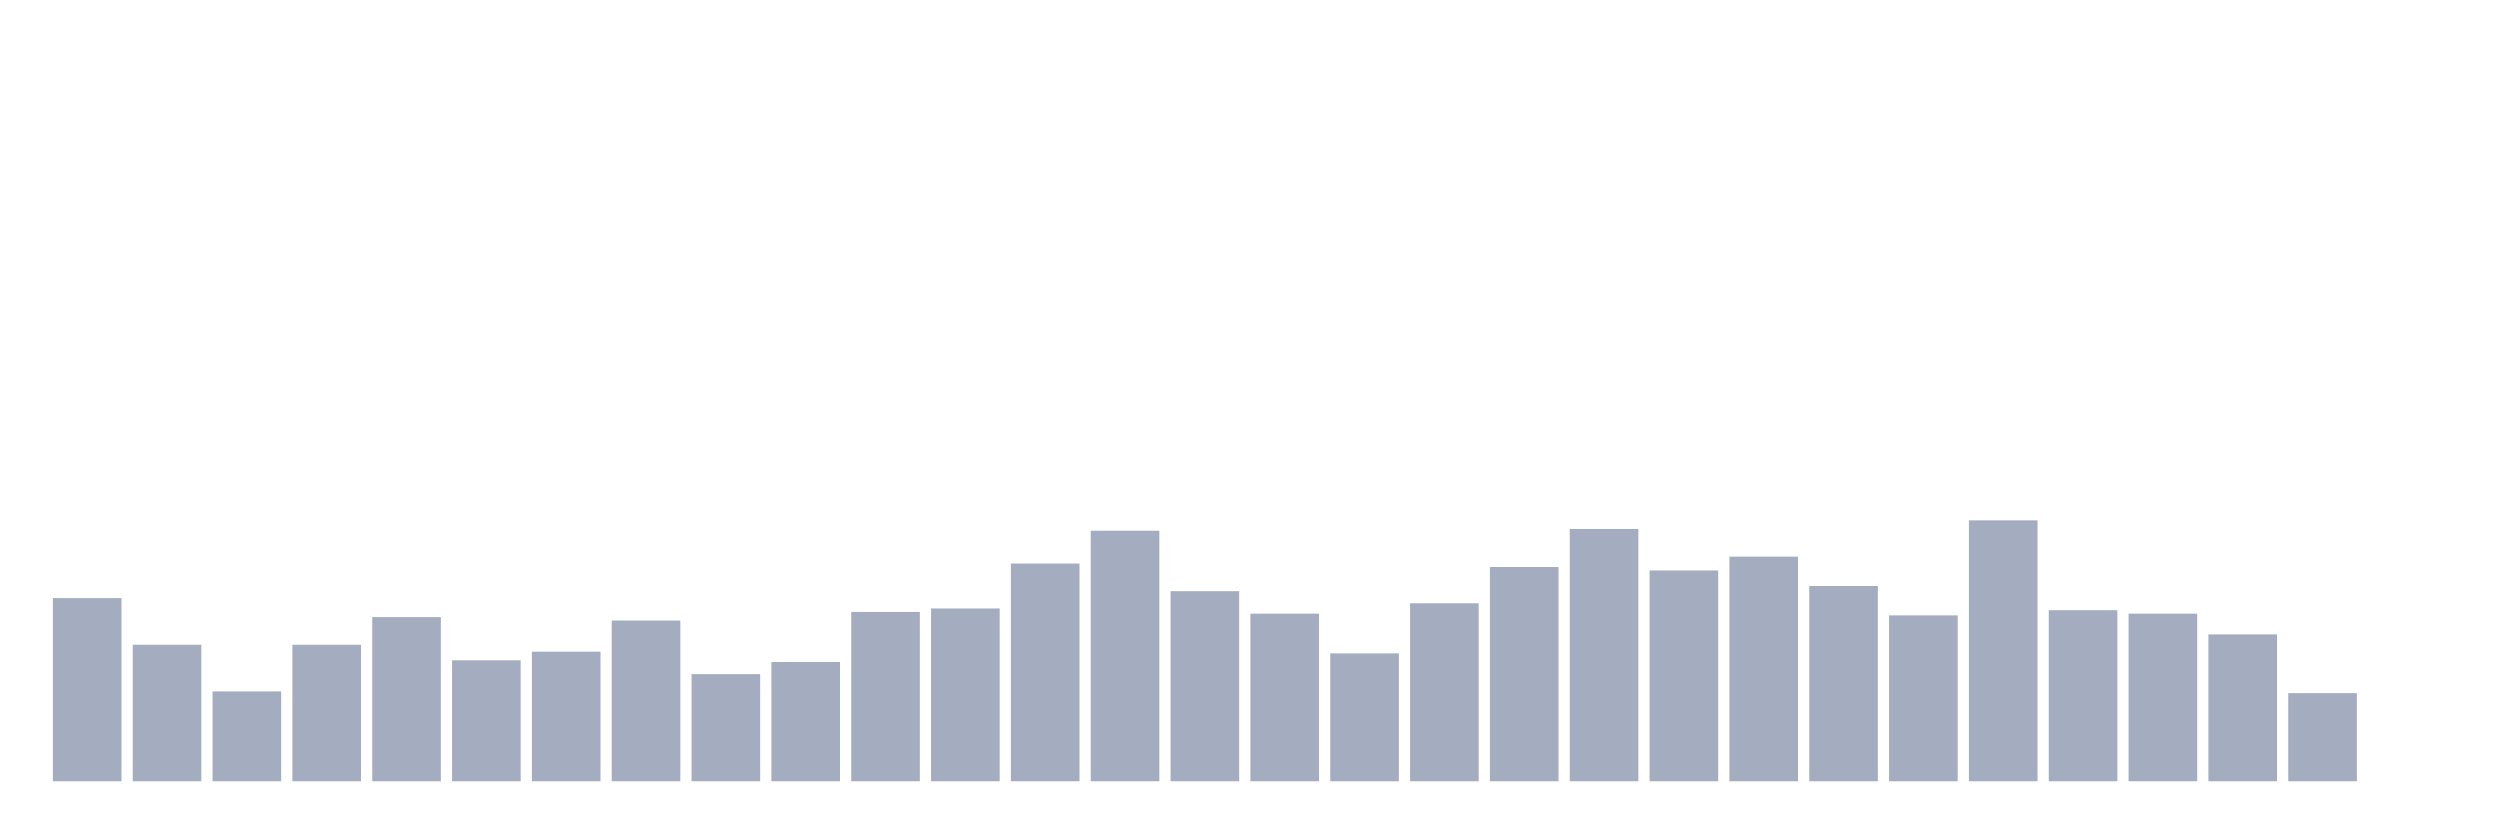
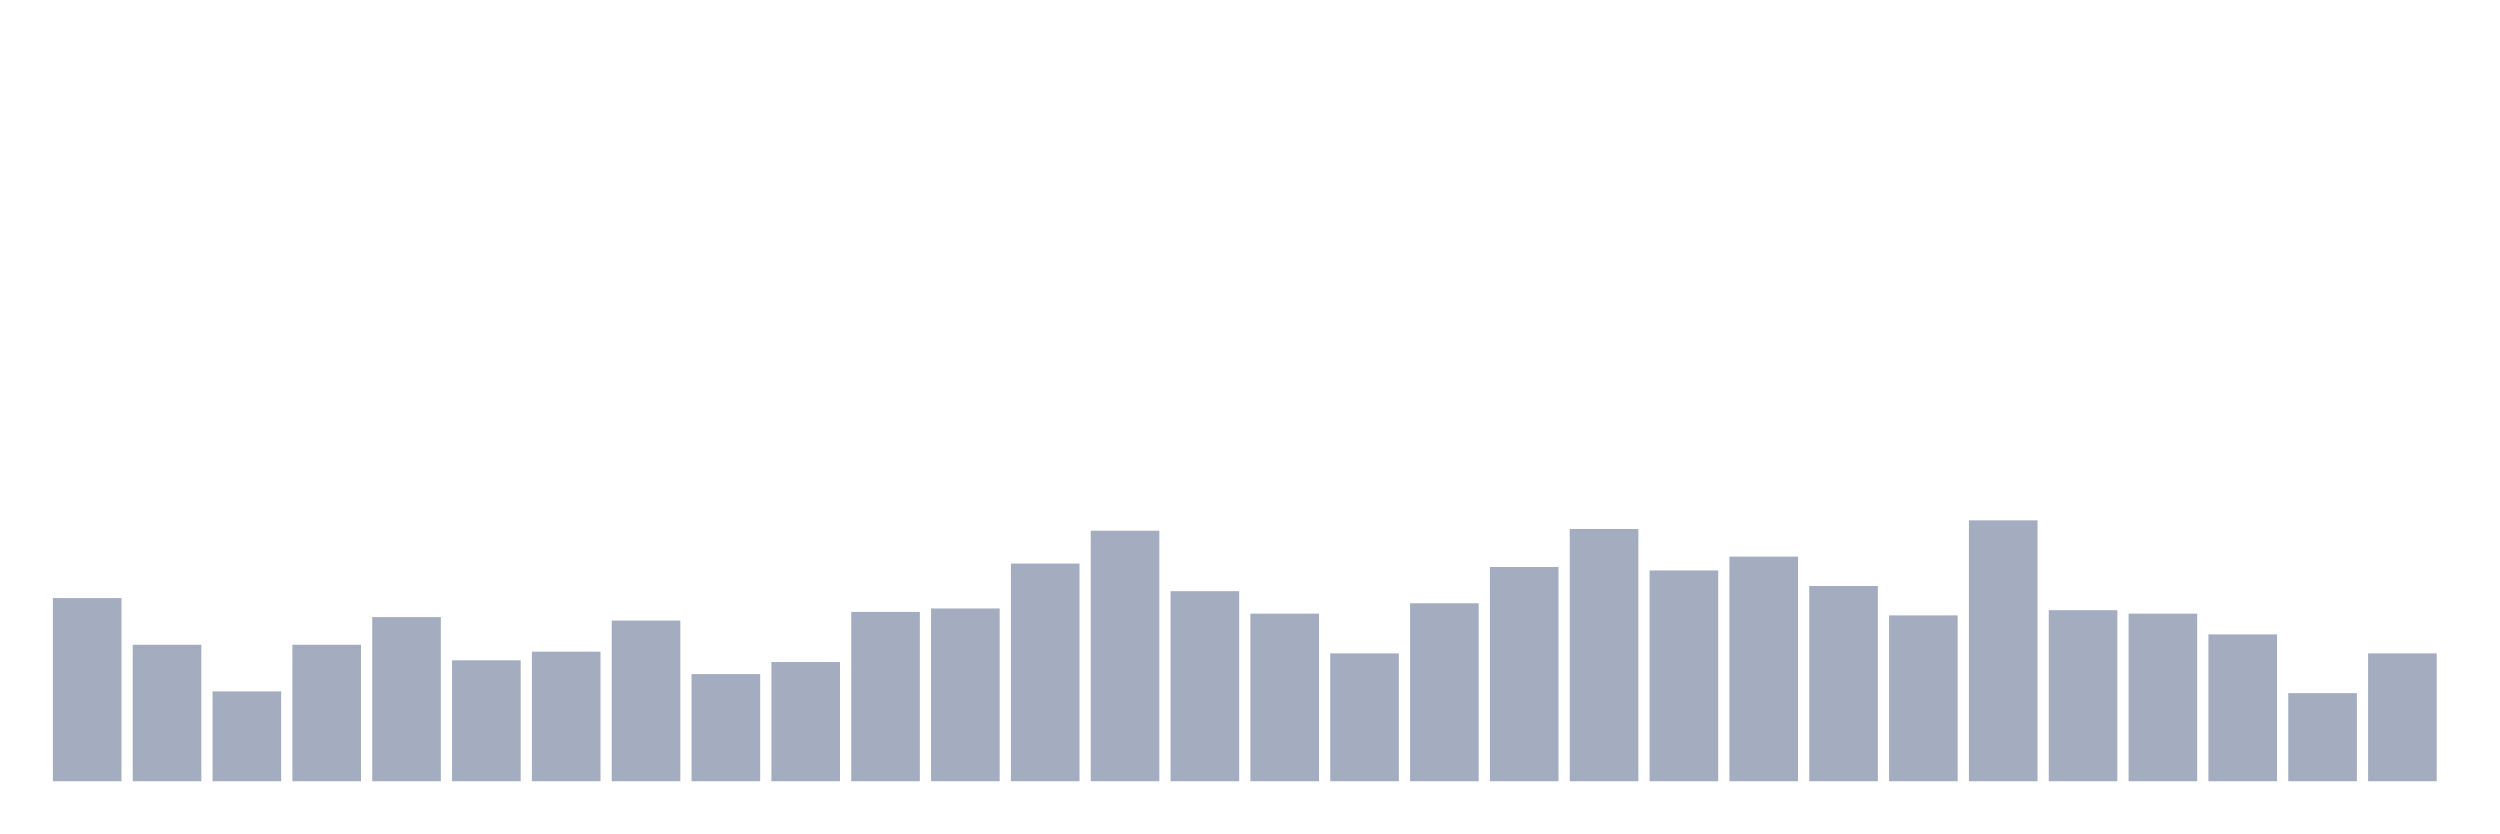
<svg xmlns="http://www.w3.org/2000/svg" viewBox="0 0 480 160">
  <g transform="translate(10,10)">
    <rect class="bar" x="0.153" width="13.175" y="104.834" height="35.166" fill="rgb(164,173,192)" />
    <rect class="bar" x="15.482" width="13.175" y="113.791" height="26.209" fill="rgb(164,173,192)" />
    <rect class="bar" x="30.81" width="13.175" y="122.749" height="17.251" fill="rgb(164,173,192)" />
    <rect class="bar" x="46.138" width="13.175" y="113.791" height="26.209" fill="rgb(164,173,192)" />
    <rect class="bar" x="61.466" width="13.175" y="108.483" height="31.517" fill="rgb(164,173,192)" />
    <rect class="bar" x="76.794" width="13.175" y="116.777" height="23.223" fill="rgb(164,173,192)" />
    <rect class="bar" x="92.123" width="13.175" y="115.118" height="24.882" fill="rgb(164,173,192)" />
    <rect class="bar" x="107.451" width="13.175" y="109.147" height="30.853" fill="rgb(164,173,192)" />
    <rect class="bar" x="122.779" width="13.175" y="119.431" height="20.569" fill="rgb(164,173,192)" />
    <rect class="bar" x="138.107" width="13.175" y="117.109" height="22.891" fill="rgb(164,173,192)" />
    <rect class="bar" x="153.436" width="13.175" y="107.488" height="32.512" fill="rgb(164,173,192)" />
    <rect class="bar" x="168.764" width="13.175" y="106.825" height="33.175" fill="rgb(164,173,192)" />
    <rect class="bar" x="184.092" width="13.175" y="98.199" height="41.801" fill="rgb(164,173,192)" />
    <rect class="bar" x="199.42" width="13.175" y="91.896" height="48.104" fill="rgb(164,173,192)" />
    <rect class="bar" x="214.748" width="13.175" y="103.507" height="36.493" fill="rgb(164,173,192)" />
    <rect class="bar" x="230.077" width="13.175" y="107.82" height="32.18" fill="rgb(164,173,192)" />
    <rect class="bar" x="245.405" width="13.175" y="115.45" height="24.55" fill="rgb(164,173,192)" />
    <rect class="bar" x="260.733" width="13.175" y="105.829" height="34.171" fill="rgb(164,173,192)" />
    <rect class="bar" x="276.061" width="13.175" y="98.863" height="41.137" fill="rgb(164,173,192)" />
    <rect class="bar" x="291.39" width="13.175" y="91.564" height="48.436" fill="rgb(164,173,192)" />
    <rect class="bar" x="306.718" width="13.175" y="99.526" height="40.474" fill="rgb(164,173,192)" />
    <rect class="bar" x="322.046" width="13.175" y="96.872" height="43.128" fill="rgb(164,173,192)" />
    <rect class="bar" x="337.374" width="13.175" y="102.512" height="37.488" fill="rgb(164,173,192)" />
    <rect class="bar" x="352.702" width="13.175" y="108.152" height="31.848" fill="rgb(164,173,192)" />
    <rect class="bar" x="368.031" width="13.175" y="89.905" height="50.095" fill="rgb(164,173,192)" />
    <rect class="bar" x="383.359" width="13.175" y="107.156" height="32.844" fill="rgb(164,173,192)" />
    <rect class="bar" x="398.687" width="13.175" y="107.82" height="32.18" fill="rgb(164,173,192)" />
    <rect class="bar" x="414.015" width="13.175" y="111.801" height="28.199" fill="rgb(164,173,192)" />
    <rect class="bar" x="429.344" width="13.175" y="123.081" height="16.919" fill="rgb(164,173,192)" />
-     <rect class="bar" x="444.672" width="13.175" y="140" height="0" fill="rgb(164,173,192)" />
+     <rect class="bar" x="444.672" width="13.175" y="115.45" height="24.55" fill="rgb(164,173,192)" />
  </g>
</svg>
